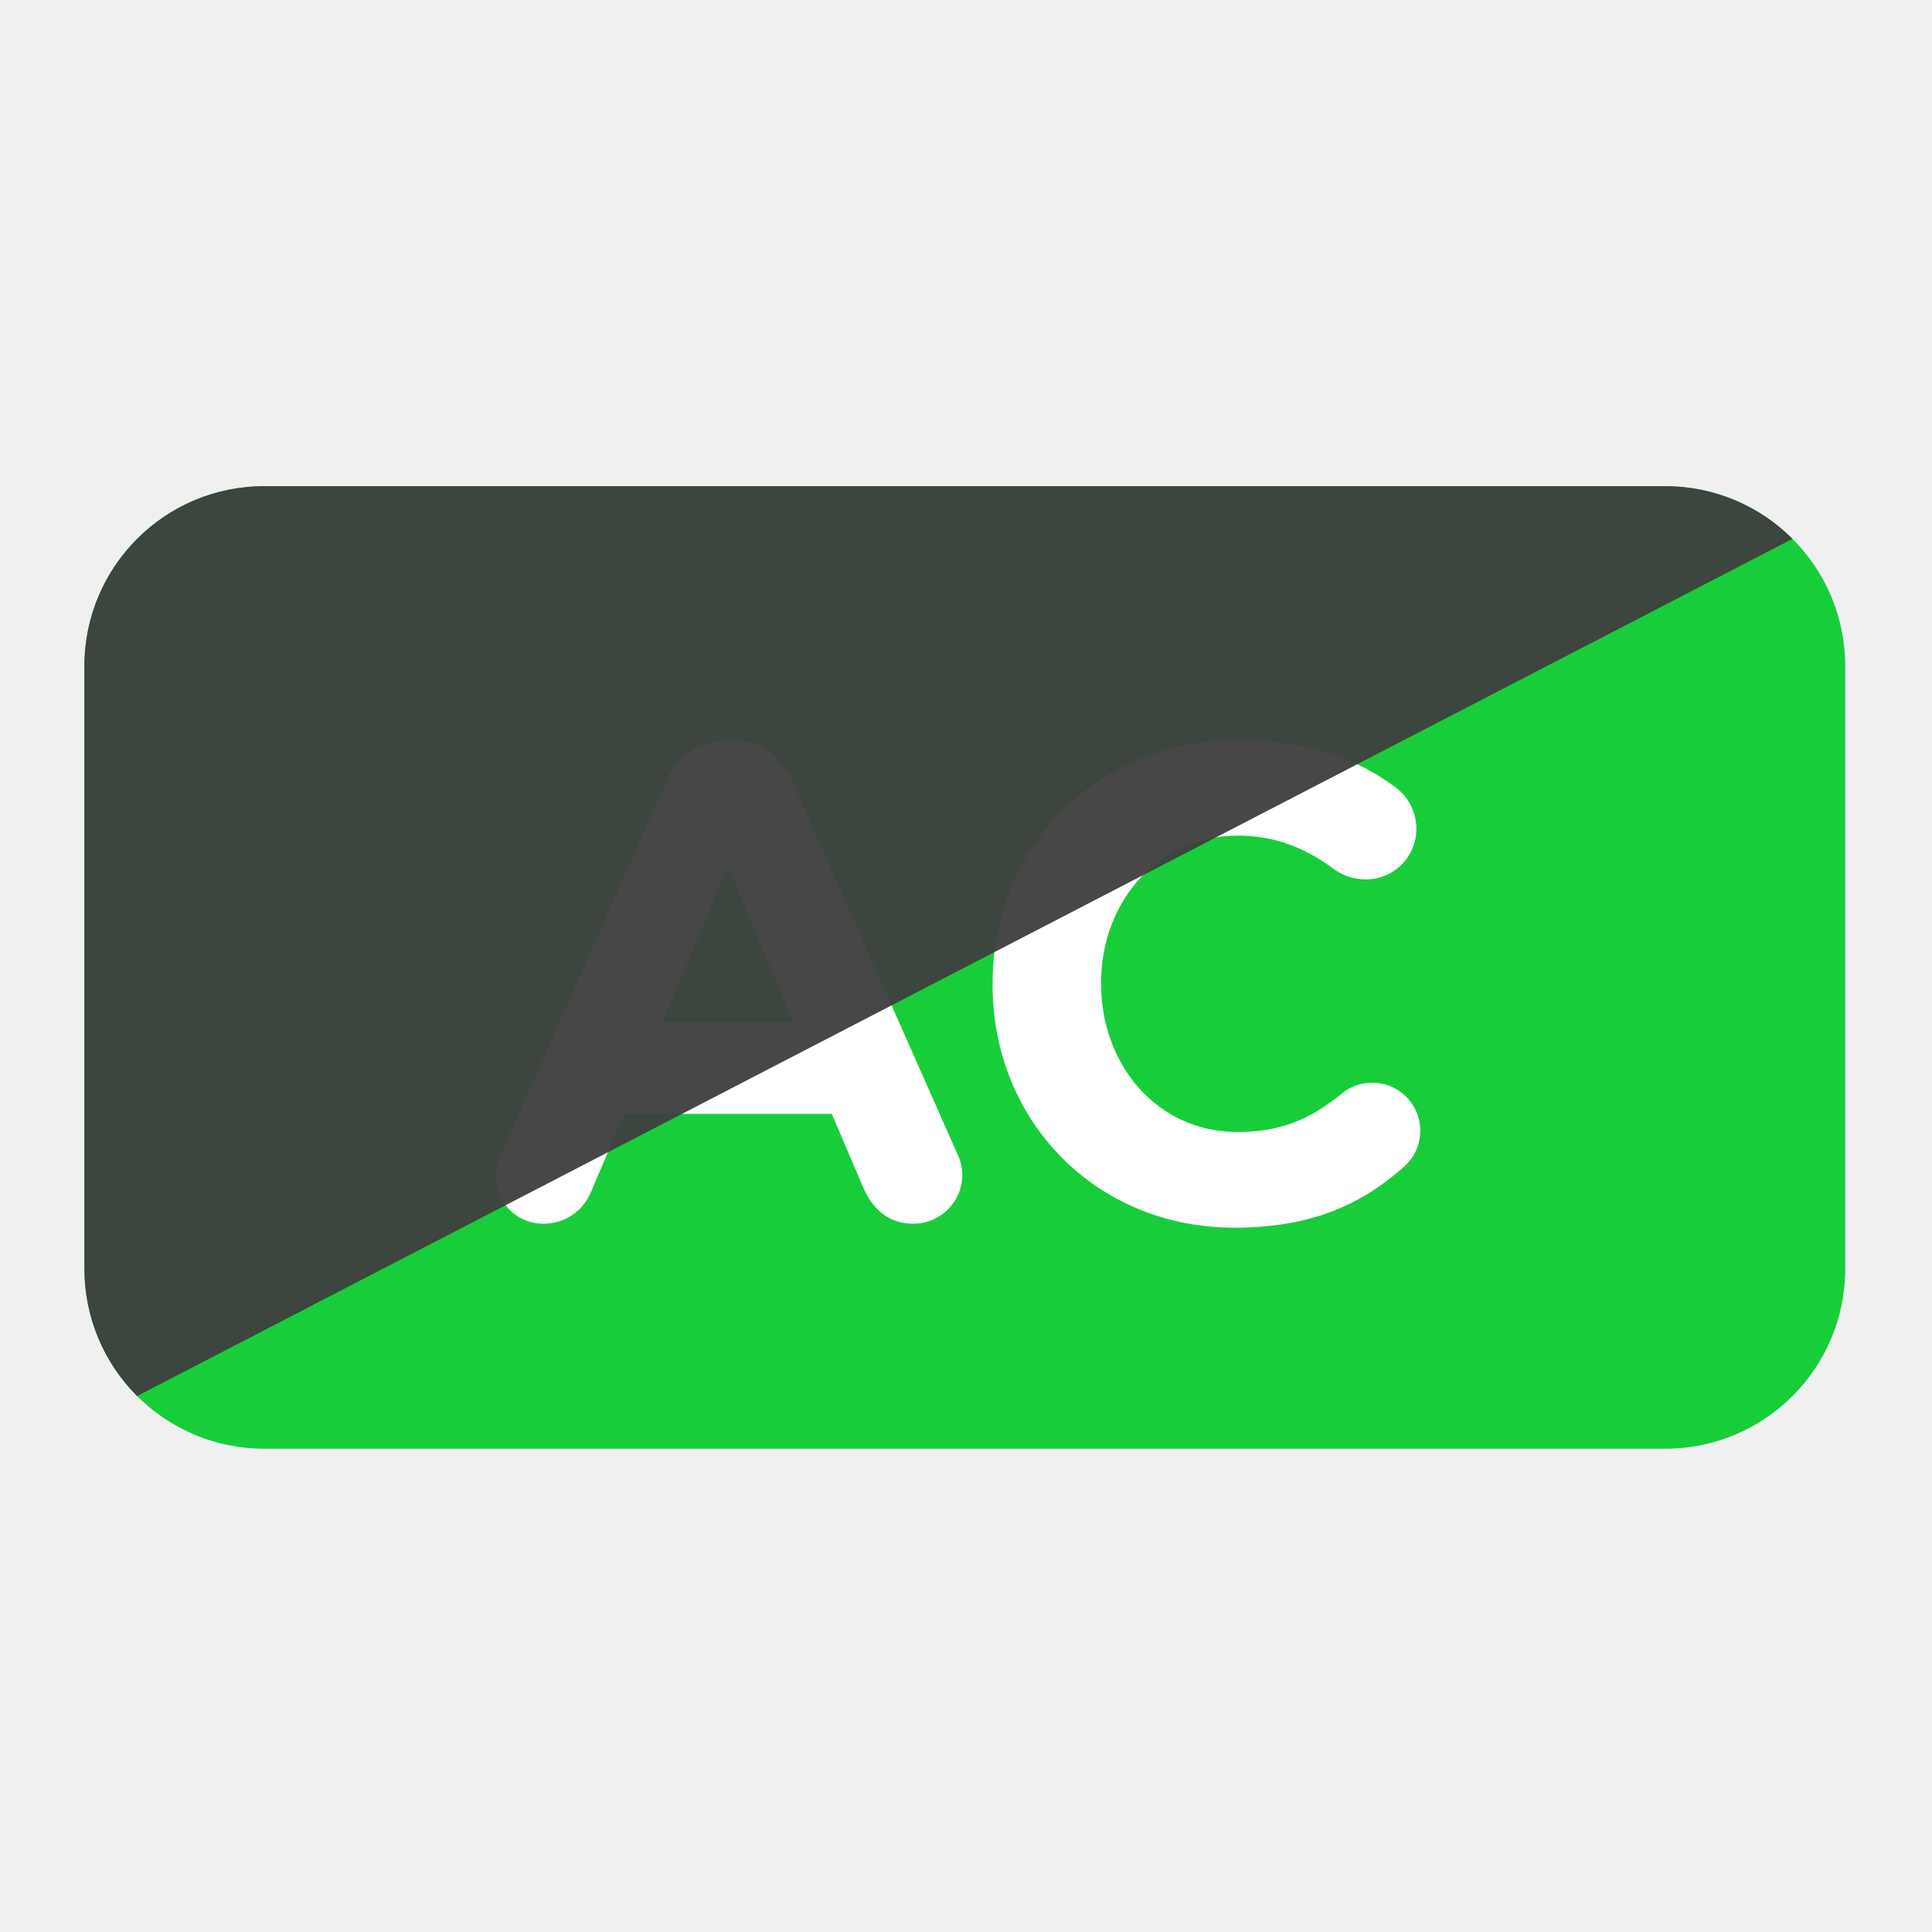
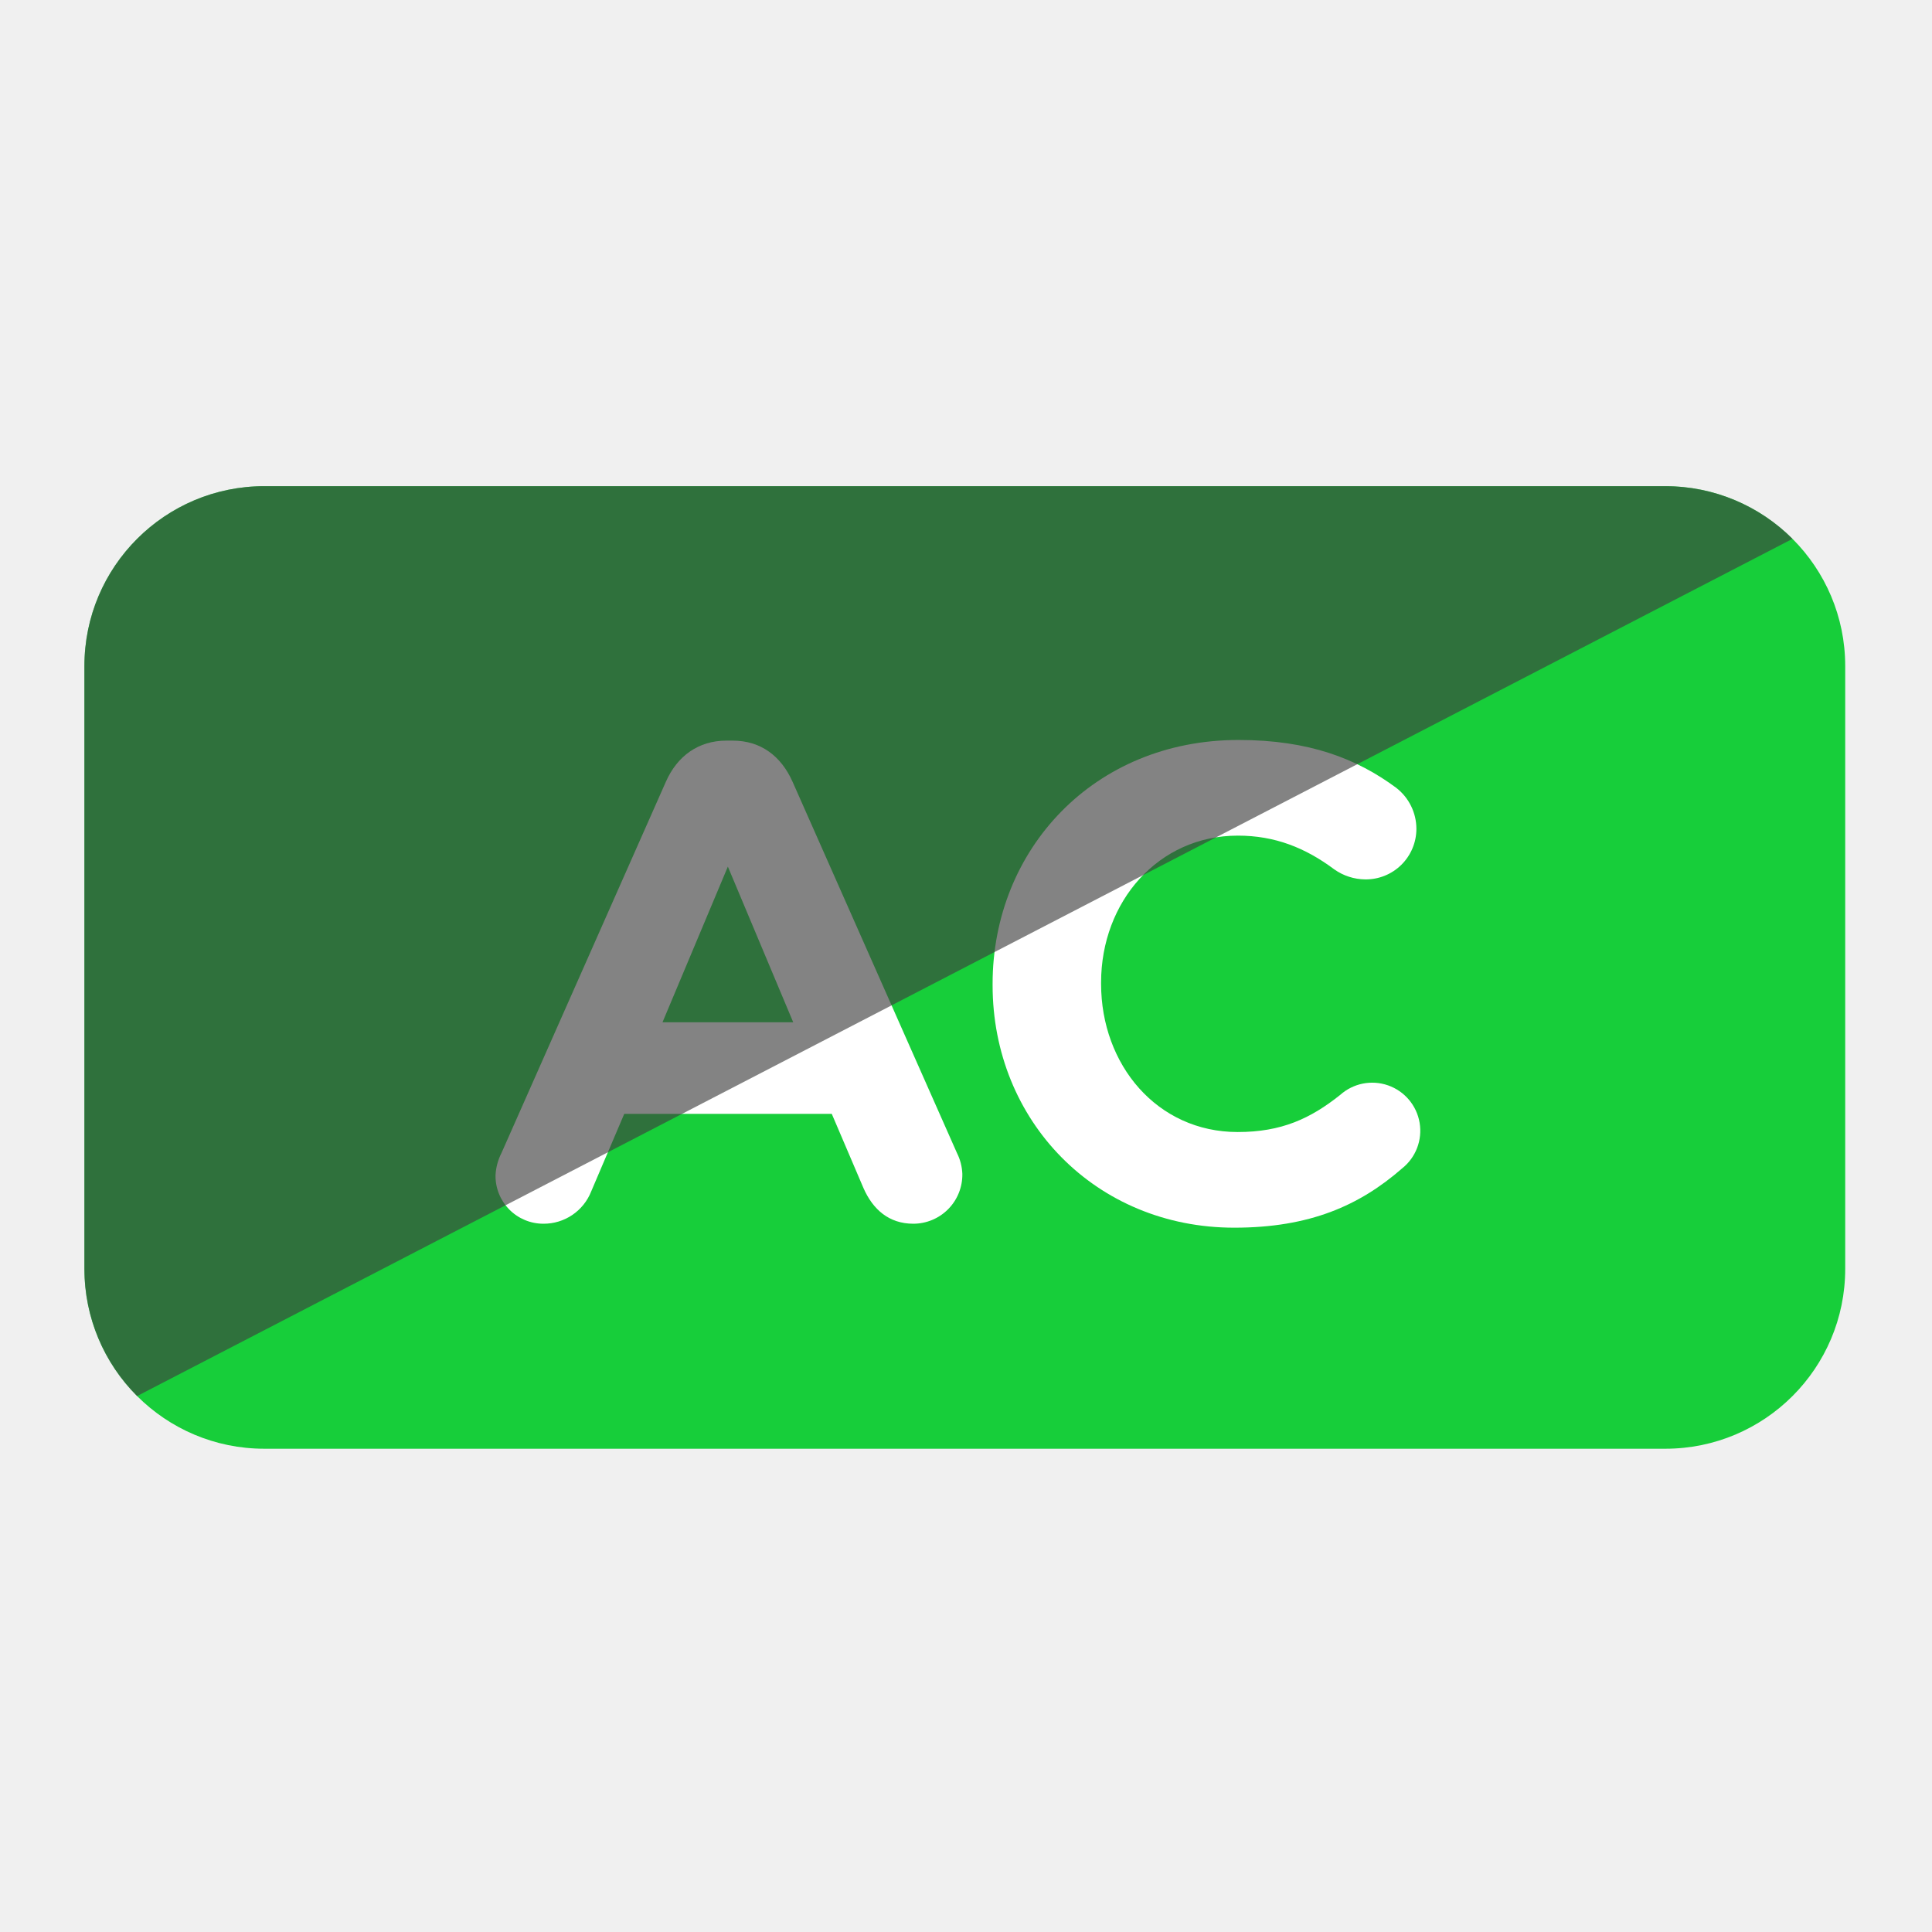
<svg xmlns="http://www.w3.org/2000/svg" viewBox="0 0 512 512">
  <defs>
    <style>
      .cls-1 {
        fill: #17ce3a;
      }

      .cls-2 {
        fill: #fff;
      }

      .cls-3 {
        fill: #3e3e3e;
-         fill-opacity: 0.95;
+         fill-opacity: 0.64;
      }
    </style>
  </defs>
  <rect class="cls-1" x="22.37" y="128.84" width="466.63" height="255.09" rx="47.67" />
  <path class="cls-2" d="M132.9,305.55l43.57-98.39c3-6.78,8.57-10.89,16.06-10.89h1.61c7.5,0,12.86,4.11,15.89,10.89l43.57,98.39a13.44,13.44,0,0,1,1.43,5.53,13,13,0,0,1-13,13.22c-6.42,0-10.71-3.76-13.21-9.47l-8.39-19.64h-55l-8.75,20.53A13.52,13.52,0,0,1,144,324.3a12.66,12.66,0,0,1-12.68-12.86A14.58,14.58,0,0,1,132.9,305.55Zm77.31-34.64-17.32-41.25-17.32,41.25Z">
  </path>
  <path class="cls-2" d="M263.05,261.09v-.36c0-35.53,26.78-64.63,65.17-64.63,18.75,0,31.43,5,41.78,12.67a13.76,13.76,0,0,1,5.36,10.89,13.41,13.41,0,0,1-13.57,13.39,14.41,14.41,0,0,1-8.21-2.67c-7.68-5.72-15.72-8.93-25.54-8.93-21.07,0-36.24,17.5-36.24,38.92v.36C291.8,282.16,306.62,300,328,300c11.61,0,19.29-3.57,27.14-9.82a12.74,12.74,0,1,1,16.43,19.46c-11.25,9.82-24.46,15.71-44.46,15.71C290.37,325.36,263.05,297,263.05,261.09Z">
  </path>
  <path class="cls-3" d="M255.68,128.84l185.64,0a47.67,47.67,0,0,1,33.71,13.96L36.33,369.97a47.67,47.67,0,0,1,-13.96,-33.71l0,-159.75a47.67,47.67,0,0,1,47.67,-47.67z">
  </path>
</svg>
